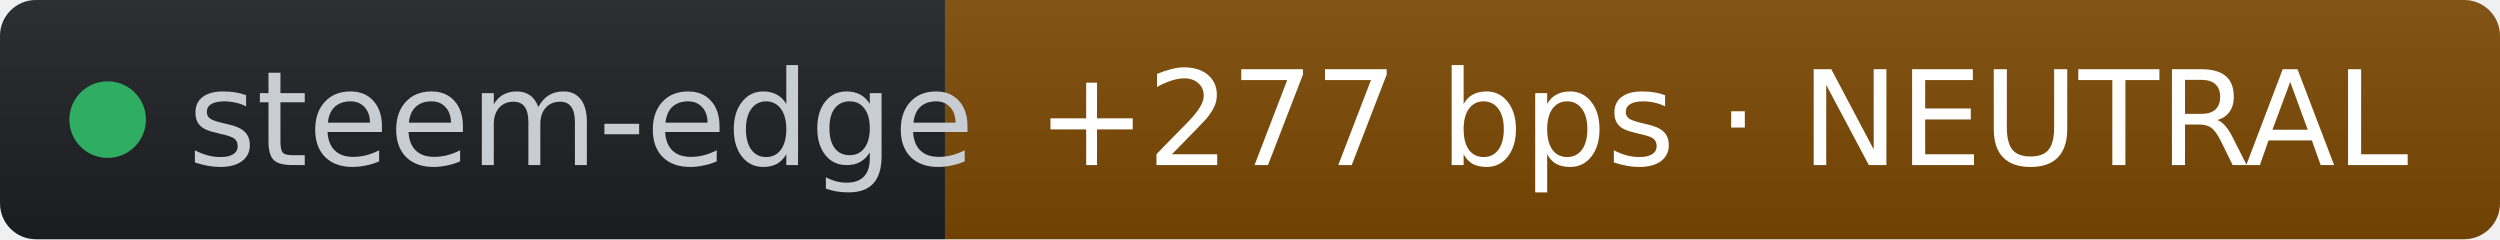
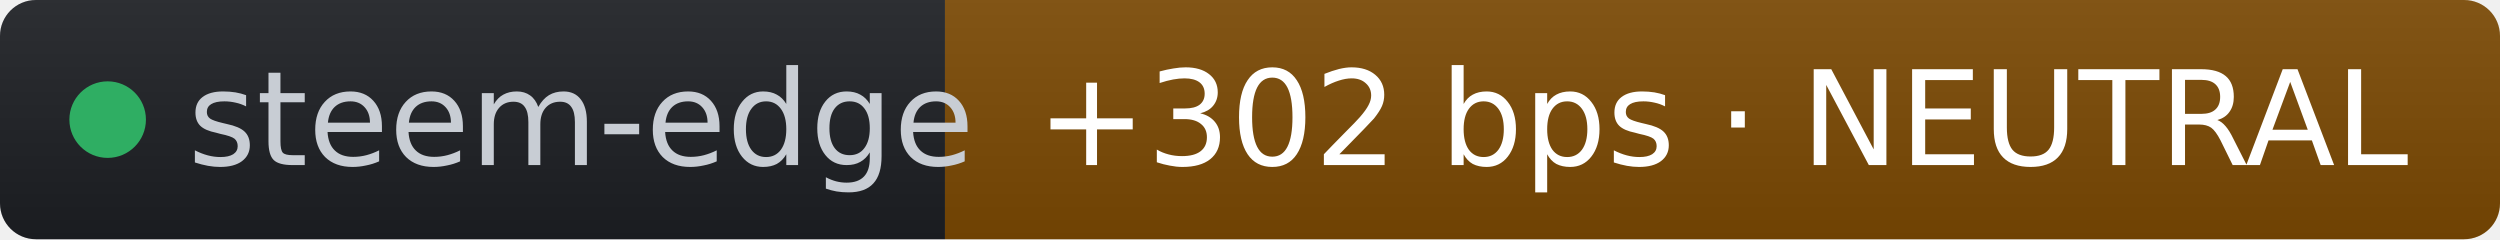
- <svg xmlns="http://www.w3.org/2000/svg" width="209" height="20" role="img" aria-label="steem-edge: +277 bps · NEUTRAL" viewBox="0 0 209 20" font-family="Verdana,Geneva,DejaVu Sans,sans-serif">
+ <svg xmlns="http://www.w3.org/2000/svg" width="209" height="20" role="img" aria-label="steem-edge: +302 bps · NEUTRAL" viewBox="0 0 209 20" font-family="Verdana,Geneva,DejaVu Sans,sans-serif">
  <linearGradient id="s" x2="0" y2="100%">
    <stop offset="0" stop-color="#bbb" stop-opacity=".1" />
    <stop offset="1" stop-opacity=".1" />
  </linearGradient>
  <clipPath id="r">
    <rect width="209" height="20" rx="3" fill="#fff" />
  </clipPath>
  <g clip-path="url(#r)">
    <rect width="79" height="20" fill="#1d1f24" />
    <rect x="79" width="130" height="20" fill="#7c4a03" />
    <rect width="209" height="20" fill="url(#s)" />
  </g>
  <g fill="#fff" text-anchor="middle" font-size="11">
    <circle cx="9" cy="10" r="3.2" fill="#2fae63" />
    <text x="15.7" y="13.8" fill="#c8cdd4" text-anchor="start">steem-edge</text>
-     <text x="144" y="13.8" fill="#ffffff">+277 bps · NEUTRAL</text>
+     <text x="144" y="13.8" fill="#ffffff">+302 bps · NEUTRAL</text>
  </g>
</svg>
